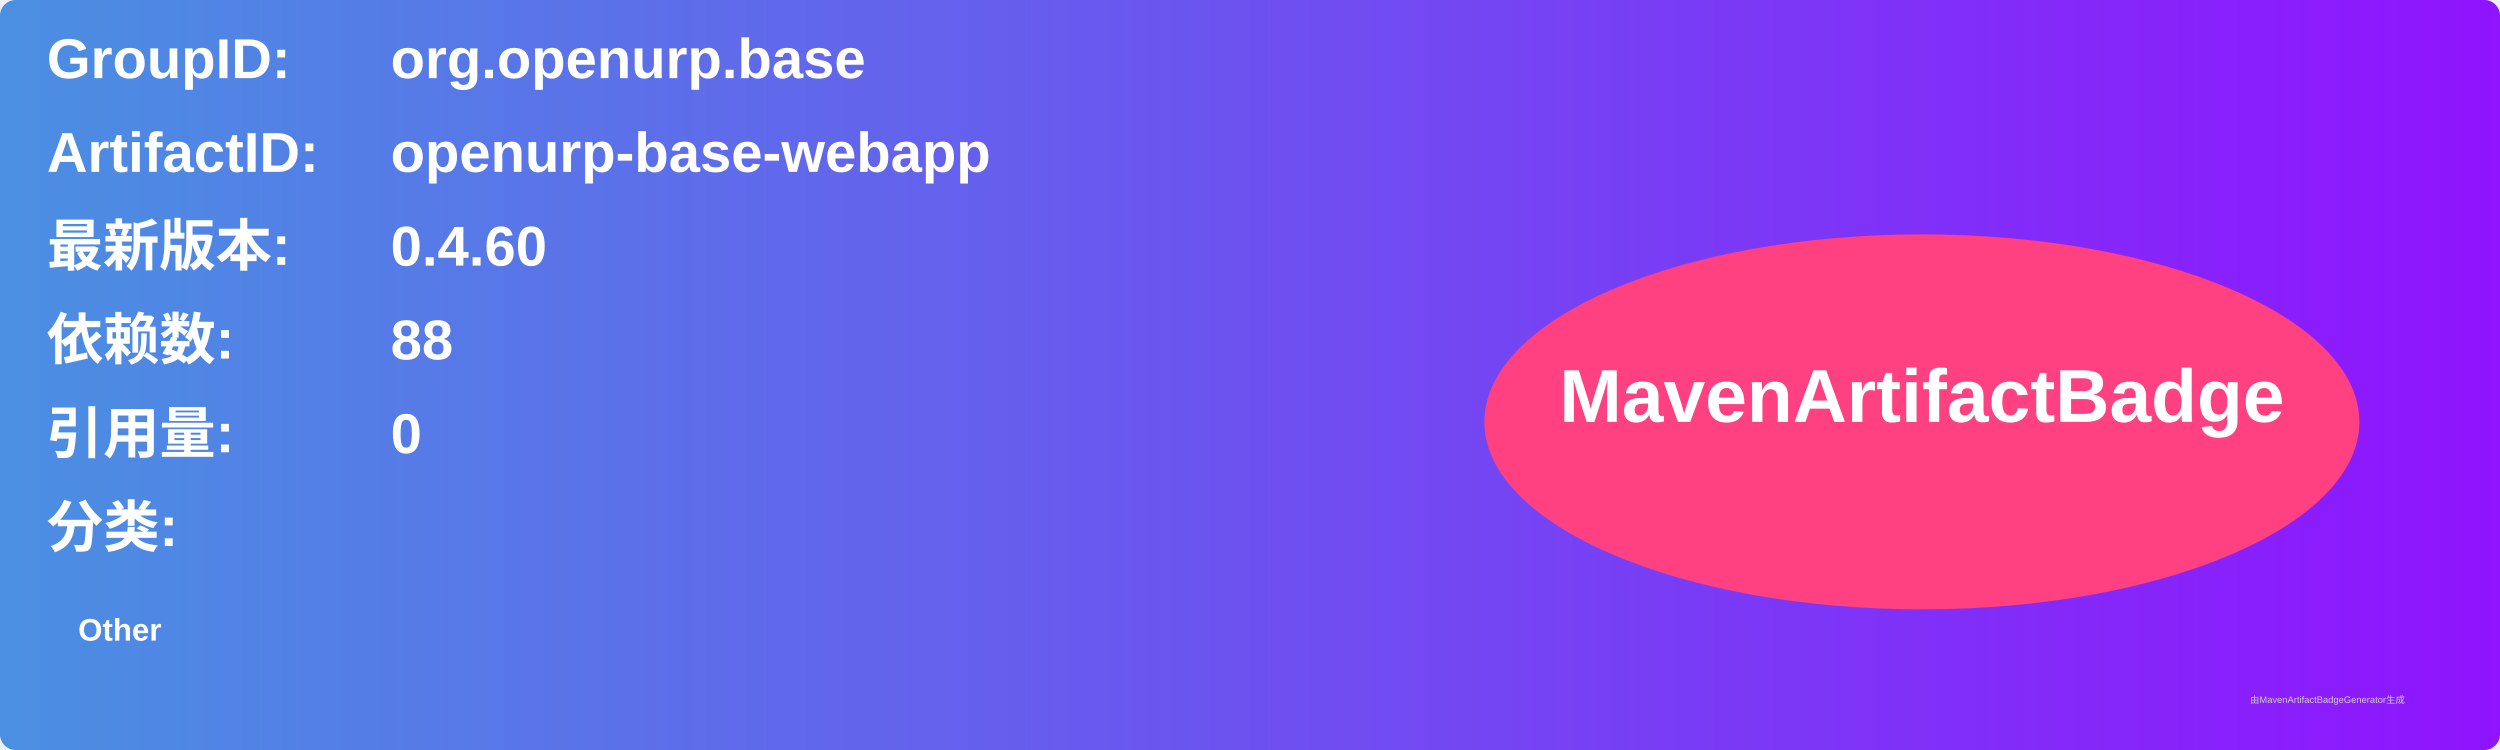
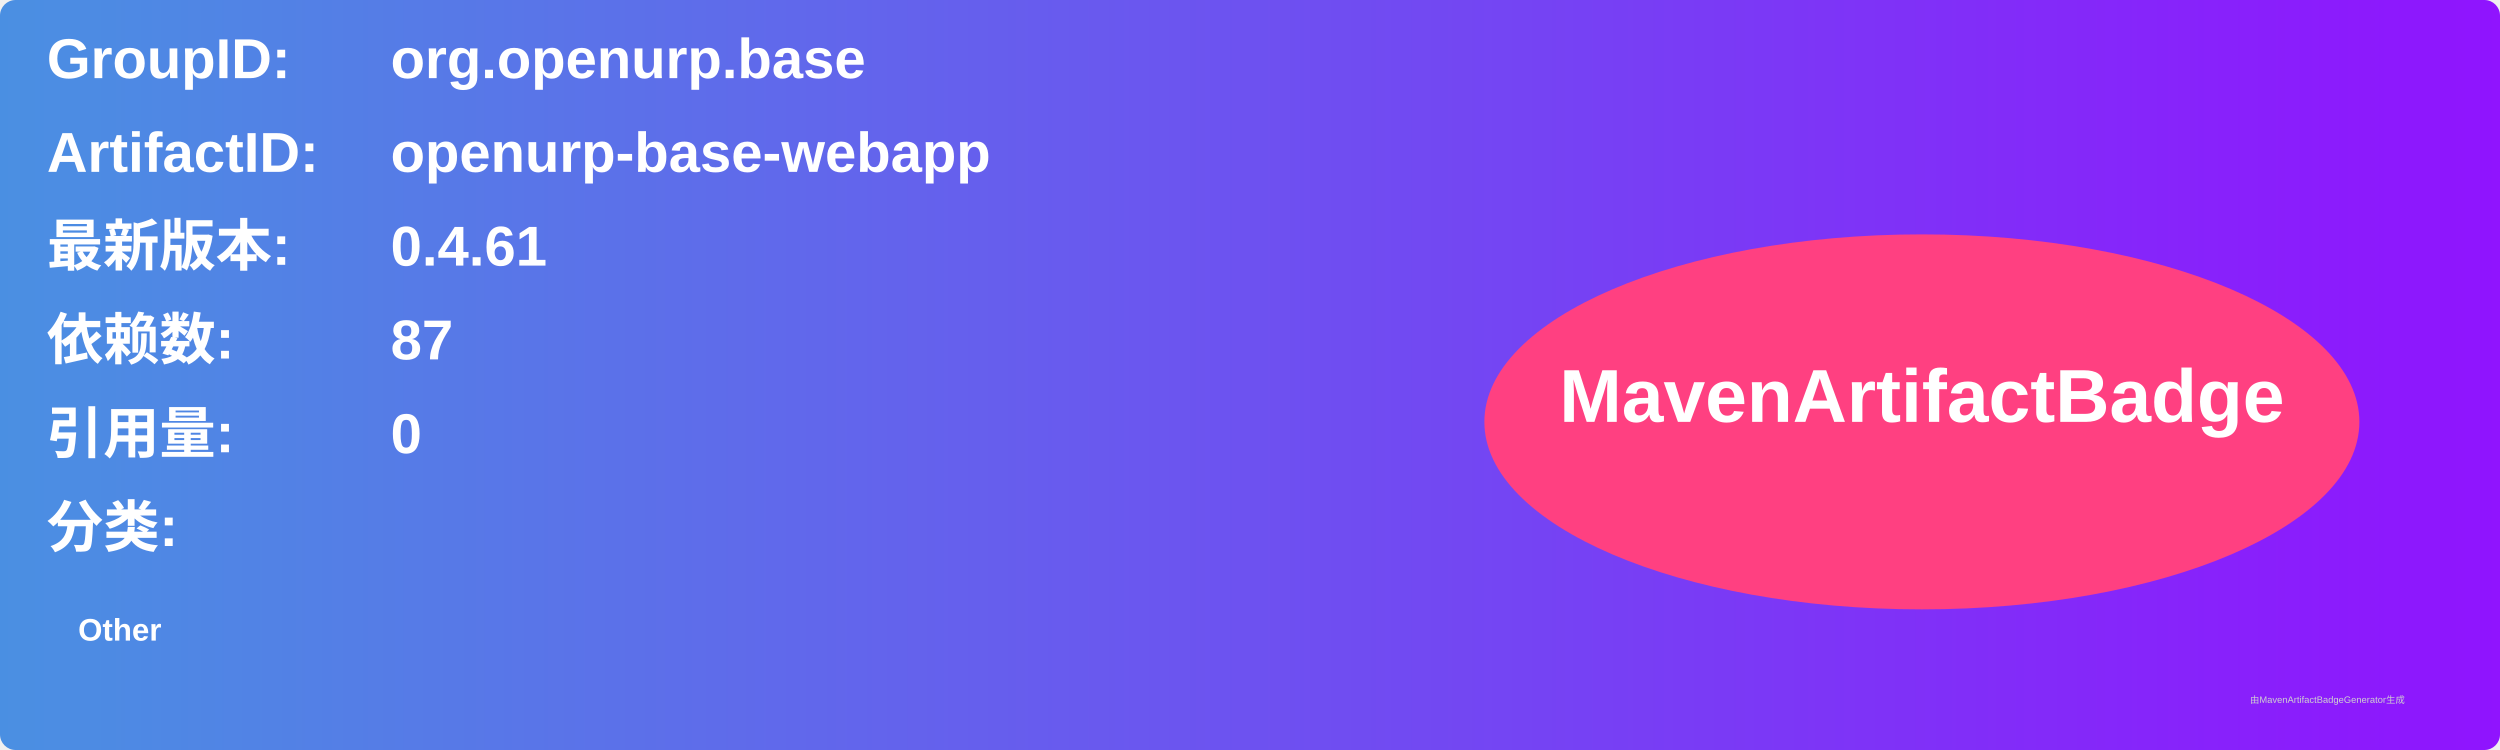
<svg xmlns="http://www.w3.org/2000/svg" width="800" height="240" viewBox="0 0 800 240">
  <linearGradient id="grad" x1="0%" y1="0%" x2="100%" y2="0%">
    <stop offset="0%" stop-color="#4a90e2" />
    <stop offset="100%" stop-color="#9013fe" />
  </linearGradient>
  <rect width="100%" height="100%" rx="5" ry="5" fill="url(#grad)" />
  <g transform="translate(15, 15)">
    <text x="0" y="10" font-family="Arial" font-size="18" fill="white" font-weight="bold" width="260">GroupID:</text>
    <text x="110" y="10" font-family="Arial" font-size="18" fill="white" font-weight="bold" width="460">org.openurp.base</text>
    <text x="0" y="40" font-family="Arial" font-size="18" fill="white" font-weight="bold" width="260">ArtifactID:</text>
    <text x="110" y="40" font-family="Arial" font-size="18" fill="white" font-weight="bold" width="460">openurp-base-webapp</text>
    <text x="0" y="70" font-family="Arial" font-size="18" fill="white" font-weight="bold">最新版本:</text>
    <text x="110" y="70" font-family="Arial" font-size="18" fill="white" font-weight="bold">
-       <tspan font-weight="bold">0.4.60</tspan>
+       <tspan font-weight="bold">0.4.61</tspan>
    </text>
    <text x="0" y="100" font-family="Arial" font-size="18" fill="white" font-weight="bold">依赖数: </text>
    <text x="110" y="100" font-family="Arial" font-size="18" fill="white">
-       <tspan font-weight="bold">88</tspan>
+       <tspan font-weight="bold">87</tspan>
    </text>
    <text x="0" y="130" font-family="Arial" font-size="18" fill="white" font-weight="bold">引用量: </text>
    <text x="110" y="130" font-family="Arial" font-size="18" fill="white">
      <tspan font-weight="bold">0</tspan>
    </text>
    <text x="0" y="160" font-family="Arial" font-size="18" fill="white" font-weight="bold">分类:</text>
    <text x="10" y="190" font-family="Arial" font-size="10" fill="white">
      <tspan font-weight="bold">Other</tspan>
    </text>
    <ellipse cx="600" cy="120" rx="140" ry="60" fill="#ff4081" />
    <text x="600" y="120" text-anchor="middle" font-family="Arial" font-size="24" fill="white" font-weight="bold">MavenArtifactBadge</text>
  </g>
  <text x="720" y="225" font-family="Arial" font-size="3" fill="#d0d0d0">由MavenArtifactBadgeGenerator生成</text>
</svg>
